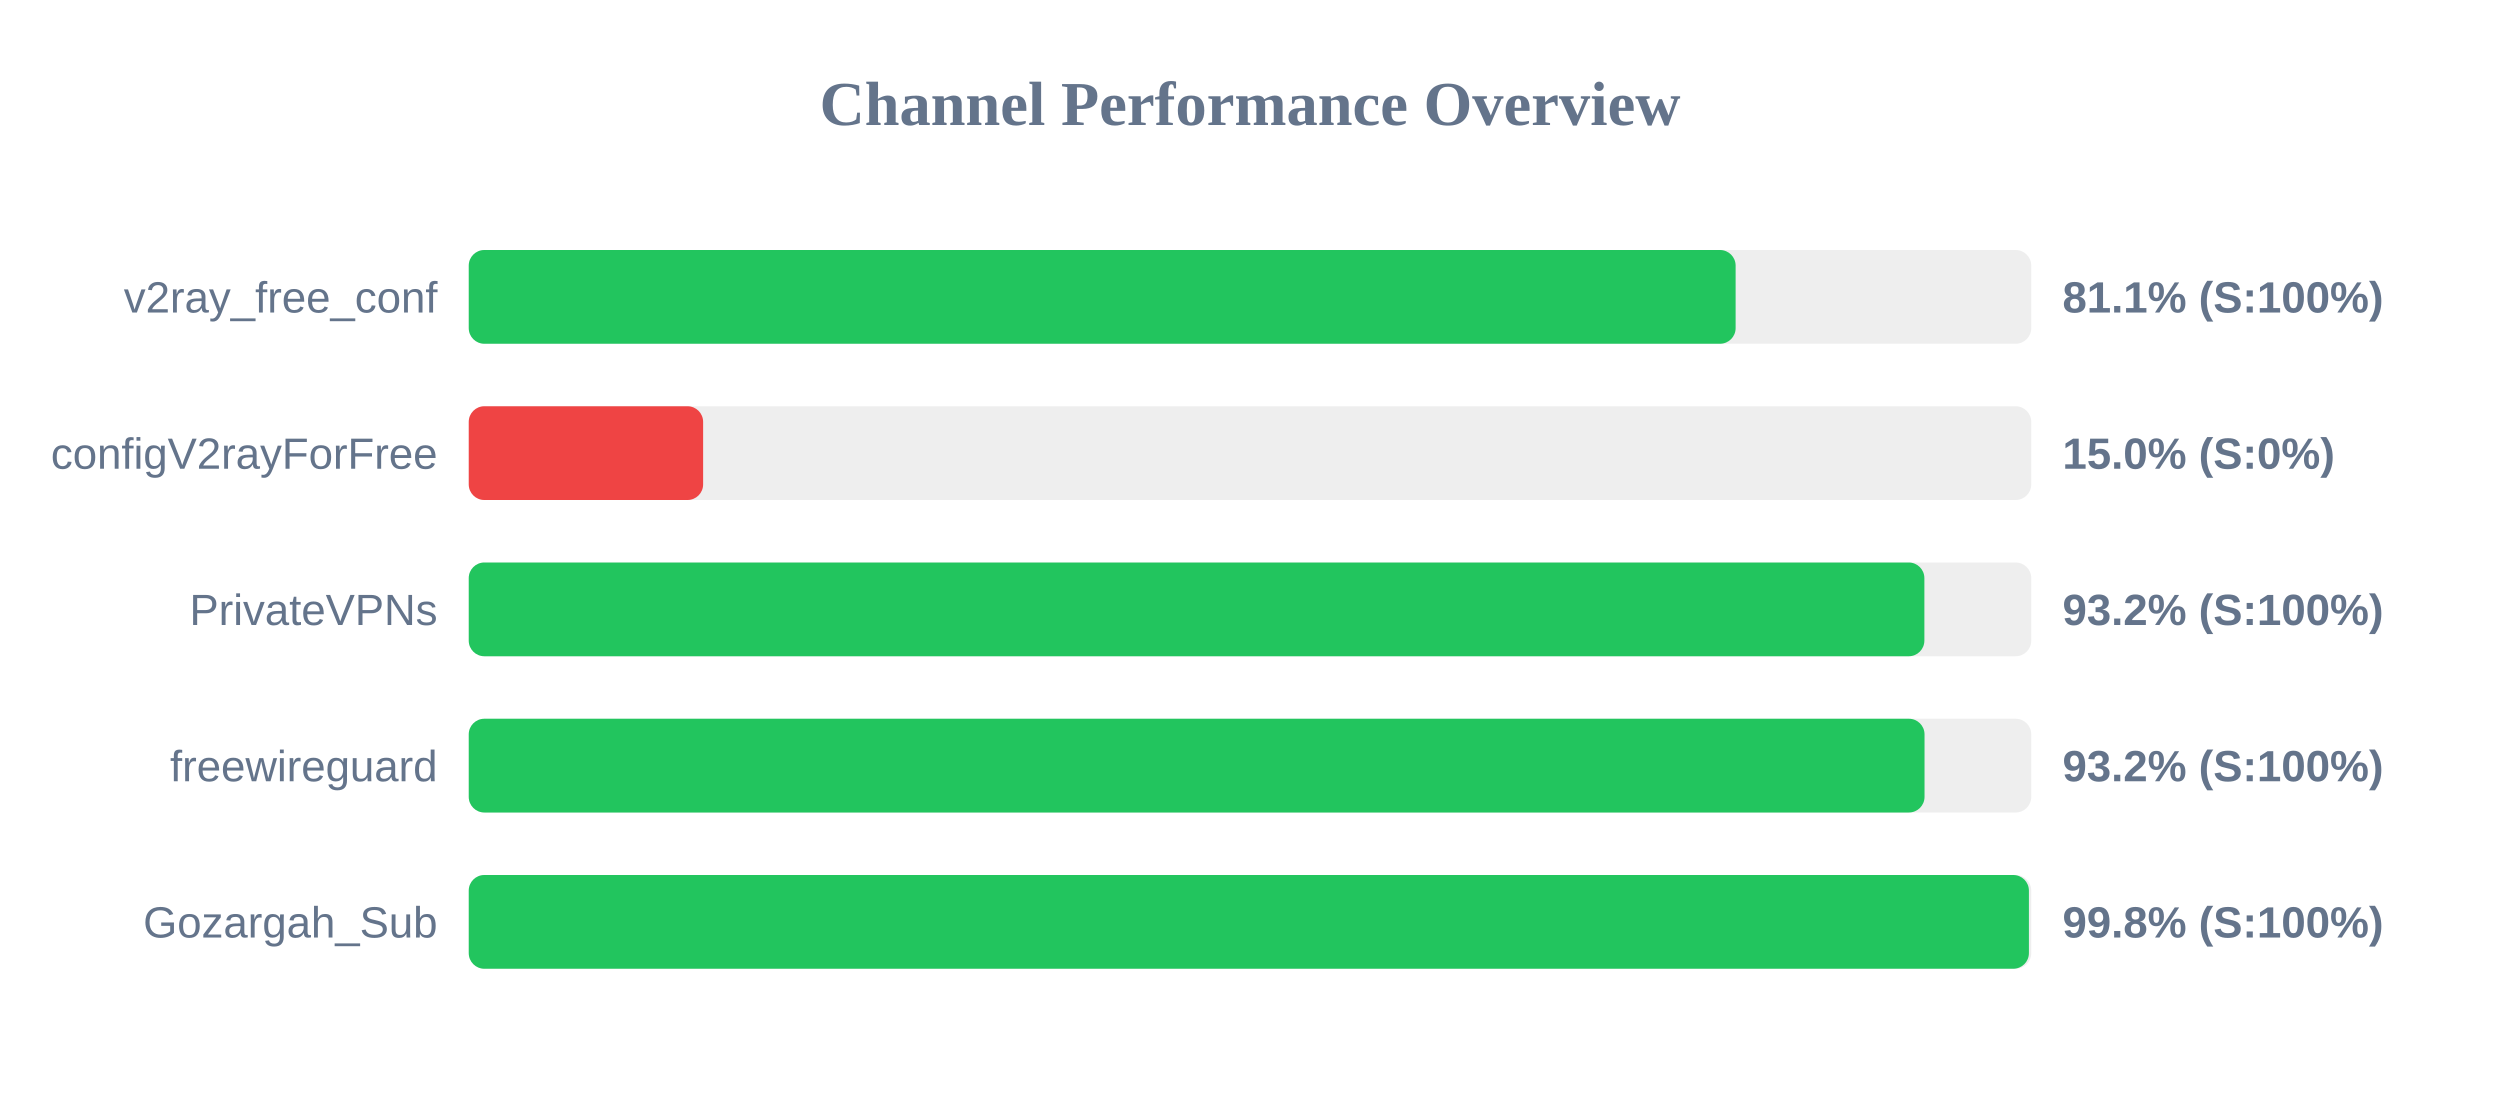
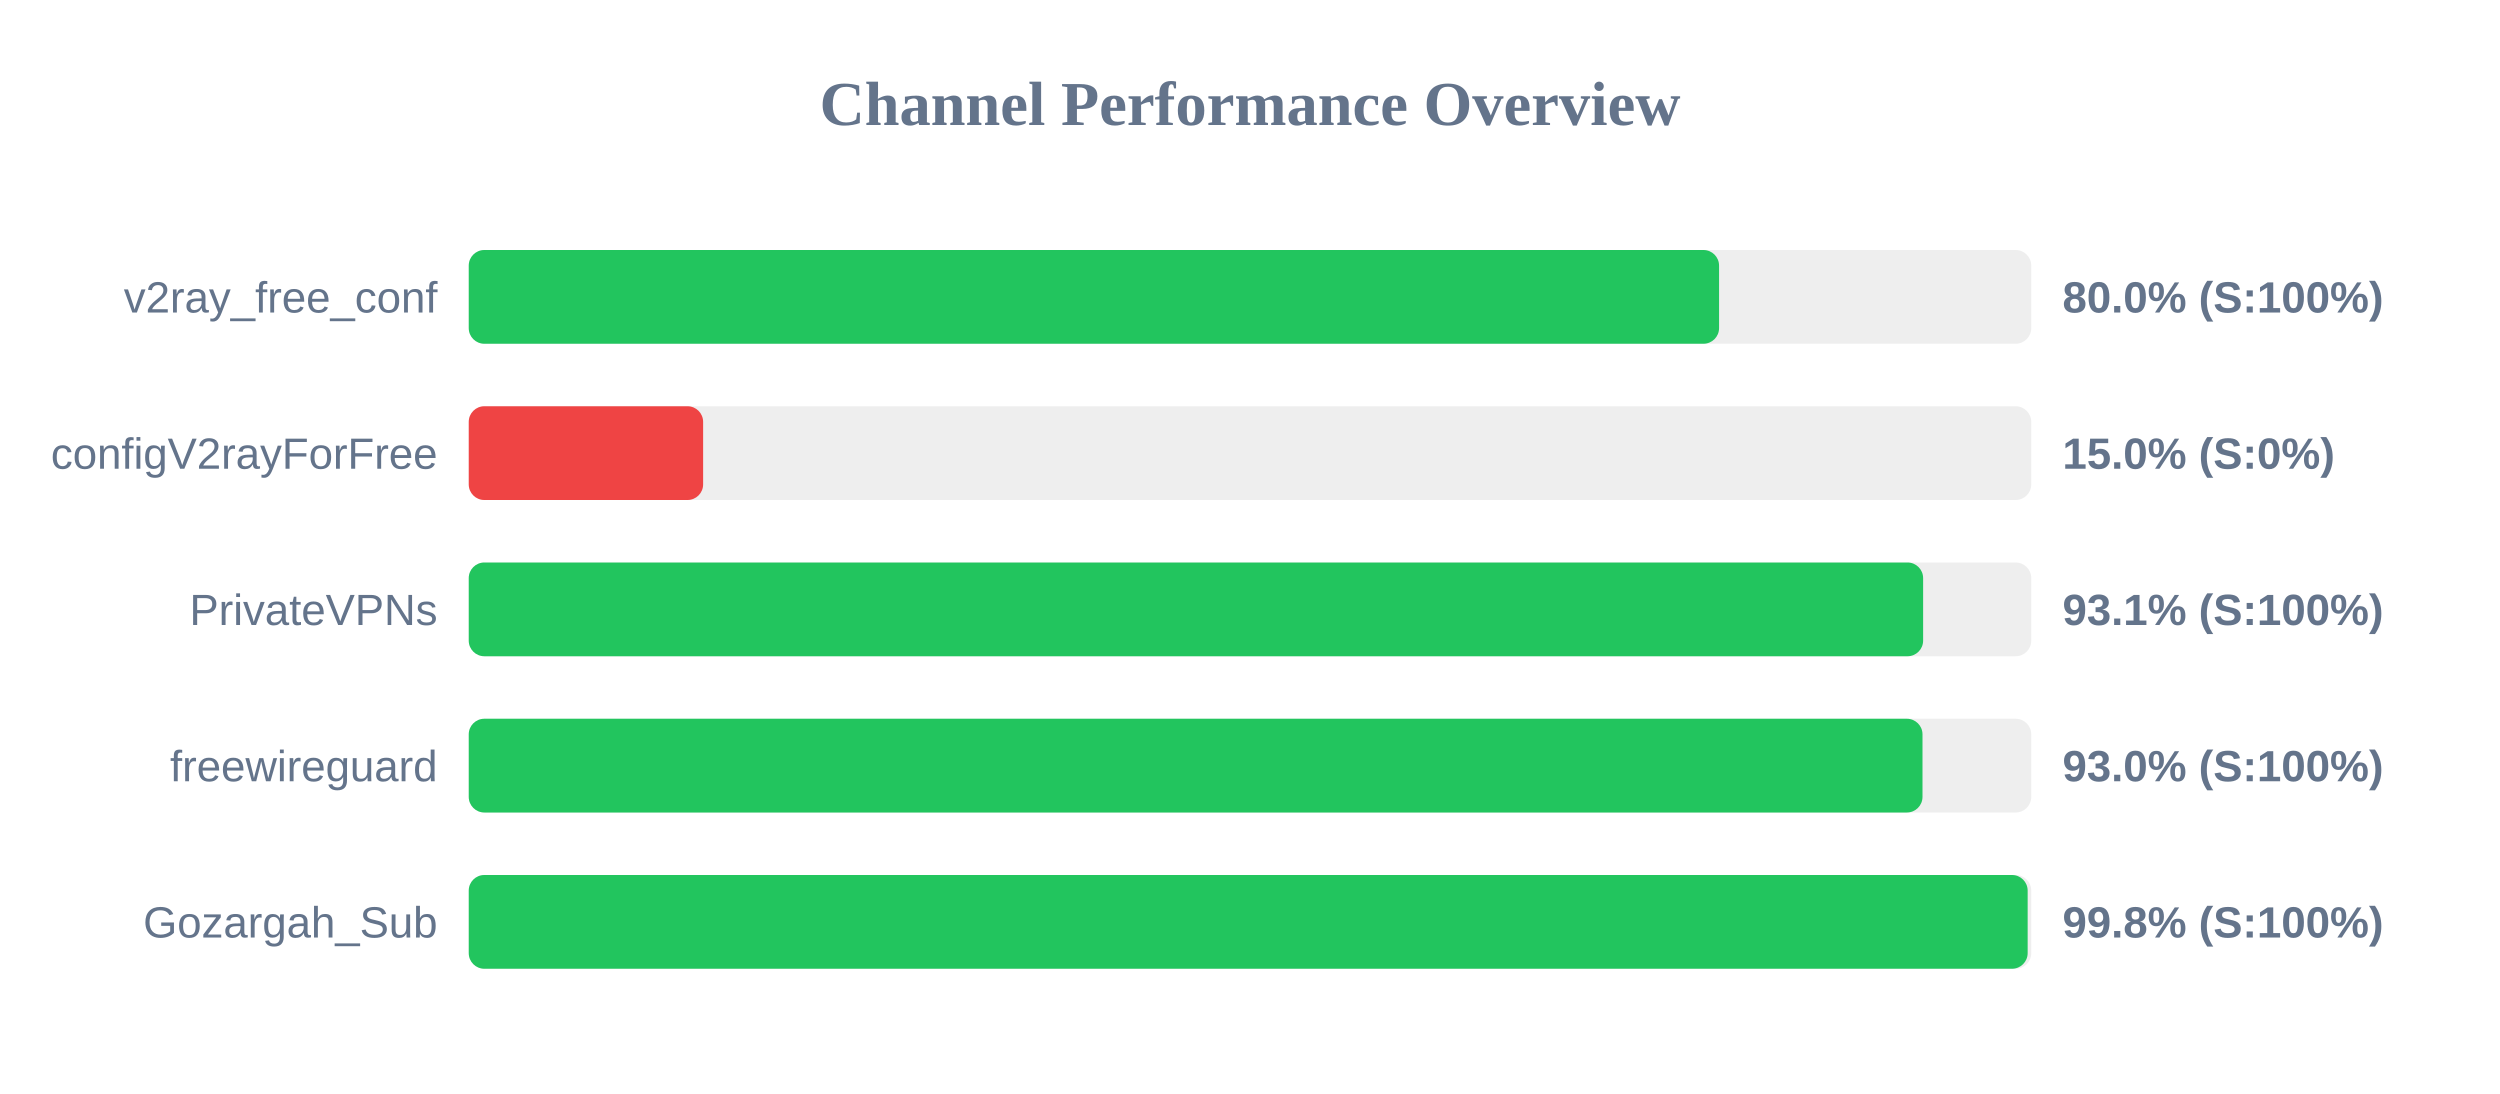
<svg xmlns="http://www.w3.org/2000/svg" width="800" height="350" version="1.1">
  <style>
        .row { font: 14px Arial; fill: #64748b; }
        .score { font: bold 14px Arial; fill: #64748b; }
    </style>
  <text x="400" y="40" text-anchor="middle" font-size="20px" font-weight="bold" fill="#64748b">Channel Performance Overview</text>
  <rect x="150" y="80" width="500" height="30" fill="#eee" rx="5" />
-   <rect x="150" y="80" width="405.4" height="30" fill="#22c55e" rx="5" />
+   <rect x="150" y="80" width="400.1" height="30" fill="#22c55e" rx="5" />
  <text x="140" y="100" text-anchor="end" class="row">v2ray_free_conf</text>
-   <text x="660" y="100" text-anchor="start" class="score">81.1% (S:100%)</text>
+   <text x="660" y="100" text-anchor="start" class="score">80.0% (S:100%)</text>
  <rect x="150" y="130" width="500" height="30" fill="#eee" rx="5" />
  <rect x="150" y="130" width="75.0" height="30" fill="#ef4444" rx="5" />
  <text x="140" y="150" text-anchor="end" class="row">configV2rayForFree</text>
  <text x="660" y="150" text-anchor="start" class="score">15.0% (S:0%)</text>
  <rect x="150" y="180" width="500" height="30" fill="#eee" rx="5" />
-   <rect x="150" y="180" width="465.8" height="30" fill="#22c55e" rx="5" />
+   <rect x="150" y="180" width="465.4" height="30" fill="#22c55e" rx="5" />
  <text x="140" y="200" text-anchor="end" class="row">PrivateVPNs</text>
-   <text x="660" y="200" text-anchor="start" class="score">93.2% (S:100%)</text>
+   <text x="660" y="200" text-anchor="start" class="score">93.1% (S:100%)</text>
  <rect x="150" y="230" width="500" height="30" fill="#eee" rx="5" />
-   <rect x="150" y="230" width="465.85" height="30" fill="#22c55e" rx="5" />
+   <rect x="150" y="230" width="465.2" height="30" fill="#22c55e" rx="5" />
  <text x="140" y="250" text-anchor="end" class="row">freewireguard</text>
-   <text x="660" y="250" text-anchor="start" class="score">93.2% (S:100%)</text>
+   <text x="660" y="250" text-anchor="start" class="score">93.0% (S:100%)</text>
  <rect x="150" y="280" width="500" height="30" fill="#eee" rx="5" />
-   <rect x="150" y="280" width="499.25" height="30" fill="#22c55e" rx="5" />
+   <rect x="150" y="280" width="498.85" height="30" fill="#22c55e" rx="5" />
  <text x="140" y="300" text-anchor="end" class="row">Gozargah_Sub</text>
  <text x="660" y="300" text-anchor="start" class="score">99.8% (S:100%)</text>
</svg>
